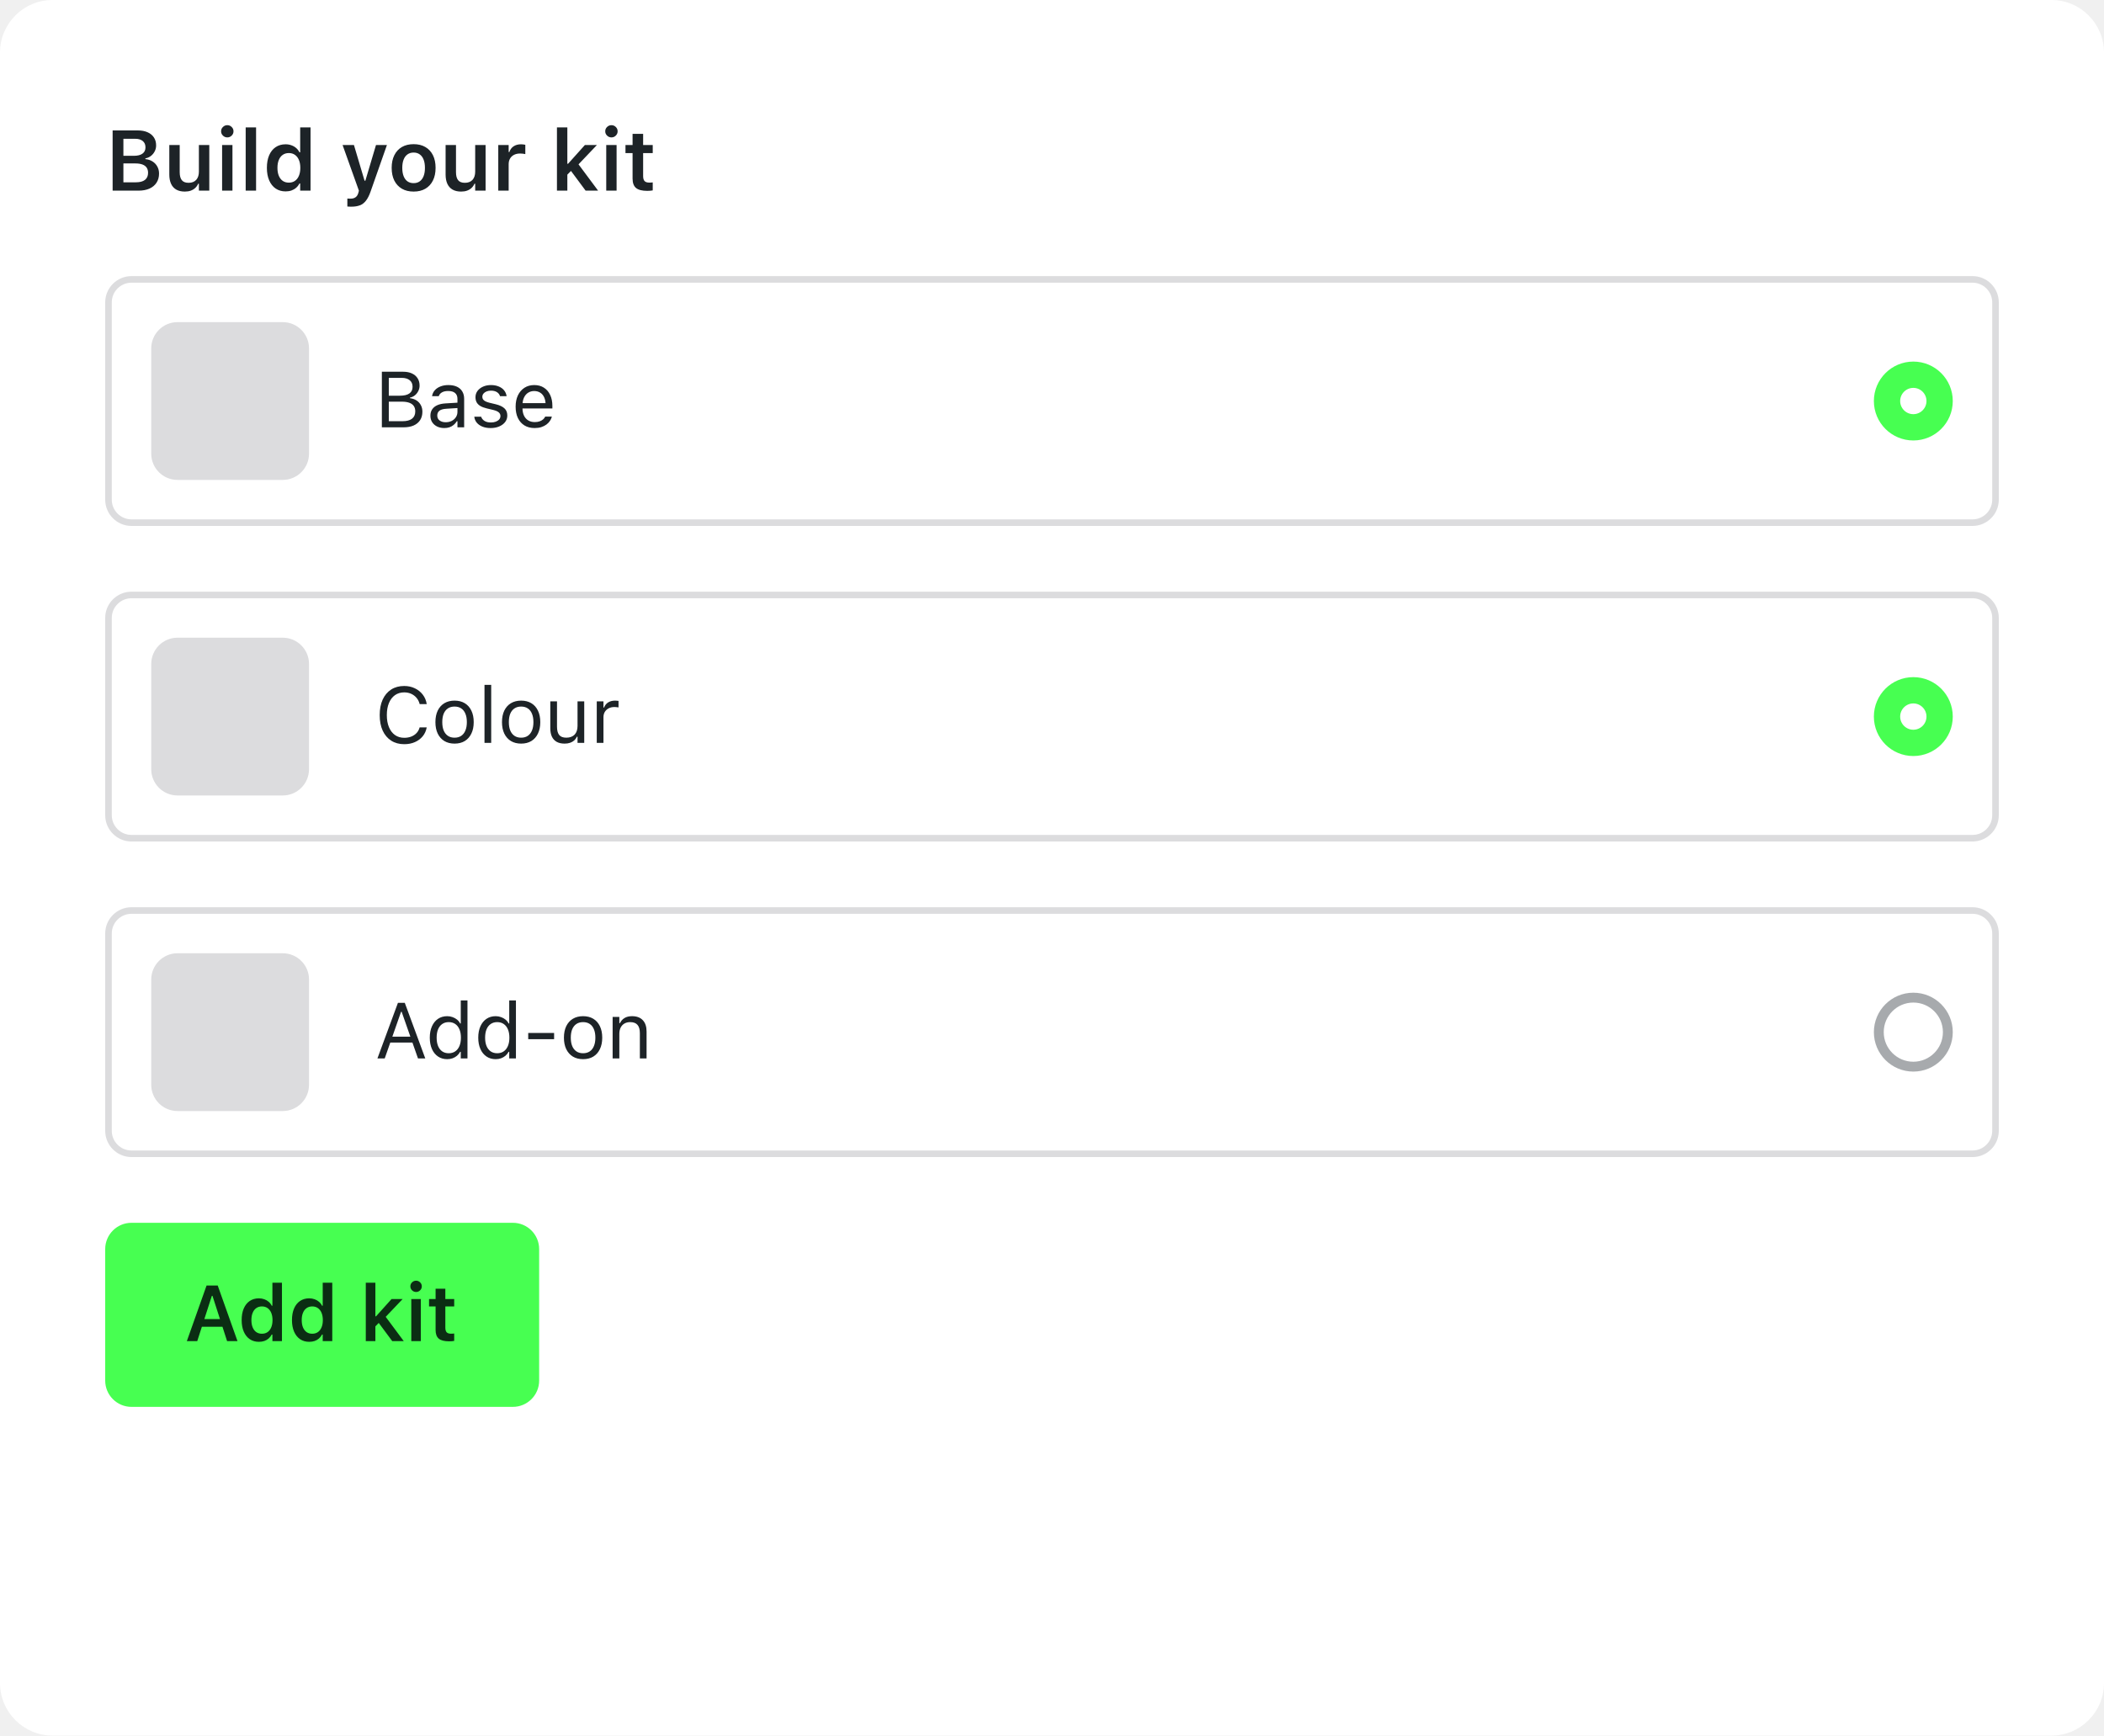
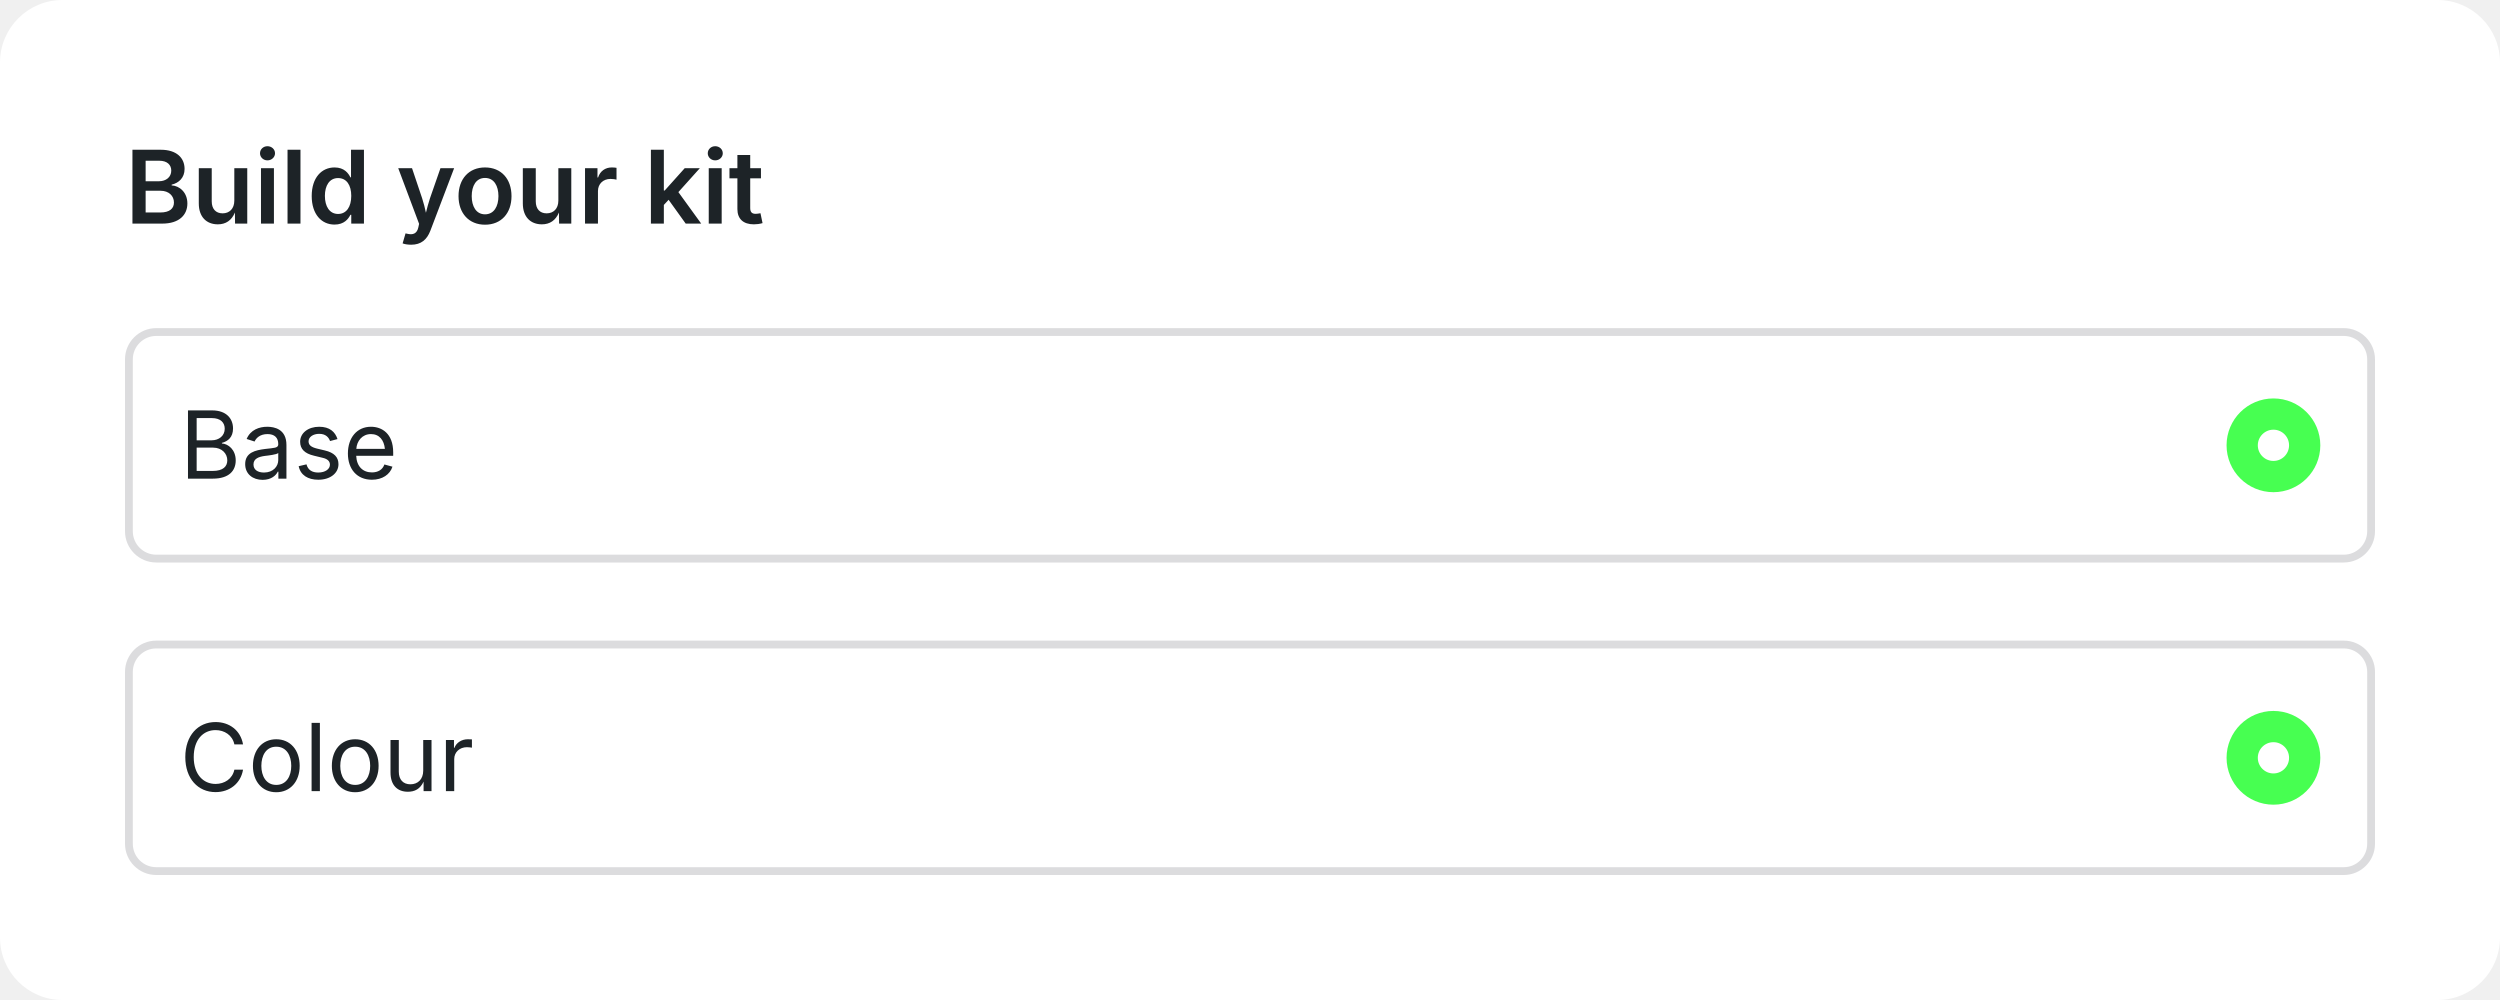
- <svg xmlns="http://www.w3.org/2000/svg" width="320" height="264" viewBox="0 0 320 264" fill="none">
-   <rect width="320" height="264" rx="8" fill="white" />
-   <path d="M17.949 29V27.73H20.672C21.277 27.73 21.736 27.608 22.049 27.362C22.363 27.113 22.519 26.755 22.519 26.29V26.277C22.519 25.968 22.447 25.708 22.303 25.496C22.159 25.285 21.944 25.126 21.656 25.02C21.372 24.914 21.021 24.861 20.602 24.861H17.949V23.7H20.348C20.928 23.7 21.368 23.59 21.669 23.37C21.973 23.15 22.125 22.832 22.125 22.418V22.405C22.125 21.998 21.988 21.681 21.713 21.453C21.438 21.224 21.053 21.11 20.558 21.11H17.949V19.84H20.951C21.535 19.84 22.035 19.933 22.449 20.12C22.864 20.302 23.183 20.564 23.408 20.907C23.632 21.245 23.744 21.649 23.744 22.119V22.132C23.744 22.453 23.67 22.754 23.522 23.033C23.378 23.312 23.183 23.545 22.938 23.731C22.697 23.918 22.422 24.036 22.113 24.087V24.201C22.523 24.239 22.883 24.358 23.192 24.557C23.505 24.751 23.748 25.007 23.922 25.325C24.1 25.642 24.189 25.998 24.189 26.391V26.404C24.189 26.937 24.061 27.398 23.808 27.788C23.558 28.177 23.198 28.477 22.729 28.689C22.259 28.896 21.698 29 21.046 29H17.949ZM17.13 29V19.84H18.768V29H17.13ZM28.111 29.14C27.595 29.14 27.161 29.04 26.81 28.841C26.459 28.638 26.194 28.344 26.017 27.959C25.839 27.57 25.75 27.1 25.75 26.55V22.062H27.331V26.188C27.331 26.725 27.436 27.13 27.648 27.4C27.86 27.671 28.204 27.807 28.683 27.807C28.936 27.807 29.161 27.769 29.355 27.692C29.554 27.612 29.719 27.498 29.851 27.35C29.982 27.201 30.081 27.024 30.149 26.816C30.217 26.605 30.25 26.368 30.25 26.105V22.062H31.831V29H30.25V27.946H30.143C30.037 28.192 29.889 28.405 29.698 28.587C29.508 28.765 29.279 28.903 29.013 29C28.746 29.093 28.446 29.14 28.111 29.14ZM33.78 29V22.062H35.354V29H33.78ZM34.573 20.9C34.315 20.9 34.093 20.809 33.907 20.627C33.721 20.445 33.627 20.227 33.627 19.974C33.627 19.711 33.721 19.491 33.907 19.314C34.093 19.131 34.315 19.041 34.573 19.041C34.831 19.041 35.051 19.131 35.233 19.314C35.42 19.491 35.513 19.711 35.513 19.974C35.513 20.227 35.42 20.445 35.233 20.627C35.051 20.809 34.831 20.9 34.573 20.9ZM37.366 29V19.377H38.947V29H37.366ZM43.435 29.114C42.859 29.114 42.358 28.97 41.93 28.683C41.503 28.391 41.173 27.976 40.94 27.439C40.707 26.901 40.591 26.268 40.591 25.541V25.528C40.591 24.791 40.705 24.157 40.934 23.623C41.166 23.086 41.494 22.674 41.917 22.386C42.345 22.094 42.851 21.948 43.435 21.948C43.752 21.948 44.048 21.998 44.323 22.1C44.598 22.197 44.84 22.337 45.047 22.519C45.258 22.701 45.423 22.917 45.542 23.166H45.656V19.377H47.23V29H45.656V27.915H45.542C45.415 28.164 45.248 28.38 45.041 28.562C44.837 28.74 44.6 28.877 44.33 28.975C44.059 29.068 43.76 29.114 43.435 29.114ZM43.93 27.781C44.289 27.781 44.598 27.692 44.856 27.515C45.119 27.333 45.32 27.075 45.459 26.74C45.603 26.402 45.675 26.002 45.675 25.541V25.528C45.675 25.062 45.603 24.662 45.459 24.328C45.32 23.994 45.119 23.736 44.856 23.554C44.598 23.372 44.289 23.281 43.93 23.281C43.574 23.281 43.265 23.372 43.003 23.554C42.745 23.731 42.546 23.99 42.406 24.328C42.267 24.662 42.197 25.062 42.197 25.528V25.541C42.197 26.006 42.267 26.406 42.406 26.74C42.546 27.075 42.745 27.333 43.003 27.515C43.261 27.692 43.57 27.781 43.93 27.781ZM53.432 31.438C53.335 31.438 53.233 31.435 53.127 31.431C53.026 31.427 52.926 31.421 52.829 31.412V30.2C52.893 30.208 52.967 30.212 53.051 30.212C53.136 30.217 53.218 30.219 53.299 30.219C53.625 30.219 53.885 30.147 54.08 30.003C54.279 29.863 54.42 29.637 54.505 29.324L54.587 29.006L52.105 22.062H53.832L55.66 28.206L55.228 27.483H55.774L55.355 28.206L57.184 22.062H58.847L56.358 29.152C56.155 29.728 55.925 30.183 55.666 30.517C55.413 30.851 55.104 31.088 54.74 31.228C54.38 31.368 53.944 31.438 53.432 31.438ZM62.909 29.14C62.219 29.14 61.625 28.996 61.126 28.708C60.626 28.416 60.241 28.001 59.97 27.464C59.704 26.926 59.57 26.283 59.57 25.534V25.521C59.57 24.781 59.706 24.142 59.977 23.605C60.247 23.063 60.63 22.648 61.126 22.36C61.625 22.073 62.219 21.929 62.909 21.929C63.599 21.929 64.191 22.073 64.686 22.36C65.186 22.648 65.571 23.061 65.842 23.598C66.113 24.136 66.248 24.777 66.248 25.521V25.534C66.248 26.283 66.113 26.926 65.842 27.464C65.575 28.001 65.192 28.416 64.693 28.708C64.198 28.996 63.603 29.14 62.909 29.14ZM62.909 27.857C63.273 27.857 63.582 27.766 63.836 27.584C64.094 27.398 64.291 27.134 64.426 26.791C64.562 26.444 64.629 26.027 64.629 25.541V25.528C64.629 25.037 64.562 24.62 64.426 24.277C64.291 23.93 64.094 23.666 63.836 23.484C63.582 23.298 63.273 23.205 62.909 23.205C62.545 23.205 62.234 23.298 61.976 23.484C61.718 23.666 61.521 23.93 61.386 24.277C61.25 24.62 61.183 25.037 61.183 25.528V25.541C61.183 26.027 61.25 26.444 61.386 26.791C61.521 27.138 61.716 27.402 61.97 27.584C62.228 27.766 62.541 27.857 62.909 27.857ZM70.133 29.14C69.617 29.14 69.183 29.04 68.832 28.841C68.48 28.638 68.216 28.344 68.038 27.959C67.86 27.57 67.772 27.1 67.772 26.55V22.062H69.352V26.188C69.352 26.725 69.458 27.13 69.669 27.4C69.881 27.671 70.226 27.807 70.704 27.807C70.958 27.807 71.182 27.769 71.377 27.692C71.576 27.612 71.741 27.498 71.872 27.35C72.003 27.201 72.103 27.024 72.17 26.816C72.238 26.605 72.272 26.368 72.272 26.105V22.062H73.853V29H72.272V27.946H72.164C72.058 28.192 71.91 28.405 71.72 28.587C71.529 28.765 71.301 28.903 71.034 29C70.768 29.093 70.467 29.14 70.133 29.14ZM75.782 29V22.062H77.363V23.128H77.471C77.589 22.756 77.801 22.466 78.106 22.259C78.414 22.051 78.797 21.948 79.254 21.948C79.373 21.948 79.489 21.956 79.603 21.973C79.722 21.986 79.819 22.003 79.895 22.024V23.439C79.769 23.41 79.639 23.389 79.508 23.376C79.381 23.359 79.248 23.351 79.108 23.351C78.757 23.351 78.45 23.416 78.188 23.547C77.926 23.678 77.722 23.867 77.579 24.112C77.435 24.354 77.363 24.639 77.363 24.969V29H75.782ZM84.707 29V19.377H86.288V29H84.707ZM89.068 29L86.732 25.852L87.906 24.887L90.966 29H89.068ZM86.154 26.702L86.097 24.912H86.395L88.954 22.062H90.782L87.767 25.23L87.043 25.794L86.154 26.702ZM92.204 29V22.062H93.778V29H92.204ZM92.997 20.9C92.739 20.9 92.517 20.809 92.331 20.627C92.144 20.445 92.051 20.227 92.051 19.974C92.051 19.711 92.144 19.491 92.331 19.314C92.517 19.131 92.739 19.041 92.997 19.041C93.255 19.041 93.475 19.131 93.657 19.314C93.843 19.491 93.936 19.711 93.936 19.974C93.936 20.227 93.843 20.445 93.657 20.627C93.475 20.809 93.255 20.9 92.997 20.9ZM98.456 29.032C97.66 29.032 97.087 28.886 96.736 28.594C96.385 28.302 96.209 27.824 96.209 27.159V23.287H95.13V22.062H96.209V20.361H97.815V22.062H99.275V23.287H97.815V26.785C97.815 27.127 97.887 27.379 98.031 27.54C98.179 27.697 98.416 27.775 98.742 27.775C98.856 27.775 98.949 27.773 99.021 27.769C99.097 27.76 99.182 27.752 99.275 27.743V28.962C99.165 28.983 99.038 29 98.894 29.013C98.754 29.025 98.608 29.032 98.456 29.032Z" fill="#1D2327" />
-   <rect x="16.5" y="42.5" width="287" height="37" rx="3.5" stroke="#DCDCDE" />
-   <rect x="23" y="49" width="24" height="24" rx="4" fill="#DCDCDE" />
-   <path d="M58.605 65V64.068H61.219C61.855 64.068 62.338 63.941 62.666 63.688C62.994 63.434 63.158 63.065 63.158 62.58V62.568C63.158 62.244 63.082 61.973 62.93 61.754C62.777 61.535 62.549 61.371 62.244 61.262C61.943 61.152 61.568 61.098 61.119 61.098H58.605V60.19H60.82C61.461 60.19 61.941 60.076 62.262 59.85C62.586 59.623 62.748 59.287 62.748 58.842V58.83C62.748 58.4 62.602 58.068 62.309 57.834C62.02 57.596 61.613 57.477 61.09 57.477H58.605V56.545H61.312C61.832 56.545 62.277 56.631 62.648 56.803C63.023 56.975 63.31 57.219 63.51 57.535C63.713 57.848 63.815 58.219 63.815 58.648V58.66C63.815 58.953 63.748 59.228 63.615 59.486C63.486 59.744 63.312 59.961 63.094 60.137C62.875 60.312 62.629 60.426 62.355 60.477V60.57C62.742 60.617 63.076 60.732 63.357 60.916C63.639 61.1 63.855 61.338 64.008 61.631C64.164 61.92 64.242 62.25 64.242 62.621V62.633C64.242 63.125 64.127 63.549 63.897 63.904C63.67 64.256 63.344 64.527 62.918 64.719C62.492 64.906 61.978 65 61.377 65H58.605ZM58.078 65V56.545H59.133V65H58.078ZM67.57 65.111C67.172 65.111 66.812 65.035 66.492 64.883C66.176 64.731 65.924 64.514 65.736 64.232C65.553 63.951 65.461 63.619 65.461 63.236V63.225C65.461 62.85 65.551 62.529 65.731 62.264C65.91 61.994 66.172 61.783 66.516 61.631C66.859 61.478 67.275 61.389 67.764 61.361L70.084 61.221V62.035L67.887 62.176C67.406 62.203 67.055 62.303 66.832 62.475C66.613 62.647 66.504 62.889 66.504 63.201V63.213C66.504 63.533 66.625 63.783 66.867 63.963C67.109 64.139 67.414 64.227 67.781 64.227C68.129 64.227 68.438 64.158 68.707 64.022C68.977 63.881 69.188 63.691 69.34 63.453C69.496 63.215 69.574 62.945 69.574 62.645V60.676C69.574 60.285 69.455 59.988 69.217 59.785C68.982 59.578 68.629 59.475 68.156 59.475C67.777 59.475 67.467 59.543 67.225 59.68C66.982 59.812 66.82 60.002 66.738 60.248L66.732 60.266H65.713L65.719 60.23C65.773 59.898 65.91 59.609 66.129 59.363C66.352 59.113 66.639 58.92 66.99 58.783C67.342 58.643 67.742 58.572 68.191 58.572C68.707 58.572 69.143 58.656 69.498 58.824C69.857 58.992 70.129 59.234 70.312 59.551C70.5 59.863 70.594 60.238 70.594 60.676V65H69.574V64.068H69.481C69.348 64.291 69.186 64.481 68.994 64.637C68.807 64.793 68.594 64.912 68.356 64.994C68.117 65.072 67.856 65.111 67.57 65.111ZM74.625 65.111C74.156 65.111 73.742 65.041 73.383 64.9C73.023 64.756 72.734 64.555 72.516 64.297C72.301 64.039 72.174 63.736 72.135 63.389H73.178C73.264 63.65 73.432 63.861 73.682 64.022C73.932 64.182 74.258 64.262 74.66 64.262C74.945 64.262 75.195 64.221 75.41 64.139C75.629 64.053 75.801 63.938 75.926 63.793C76.051 63.645 76.113 63.475 76.113 63.283V63.272C76.113 63.057 76.027 62.875 75.856 62.727C75.684 62.574 75.402 62.451 75.012 62.357L74.033 62.123C73.639 62.029 73.314 61.908 73.061 61.76C72.807 61.607 72.619 61.422 72.498 61.203C72.377 60.98 72.316 60.719 72.316 60.418V60.412C72.316 60.06 72.418 59.746 72.621 59.469C72.828 59.191 73.109 58.973 73.465 58.812C73.82 58.652 74.221 58.572 74.666 58.572C75.107 58.572 75.498 58.643 75.838 58.783C76.182 58.92 76.457 59.115 76.664 59.369C76.875 59.623 77.004 59.922 77.051 60.266H76.049C75.982 60.016 75.83 59.812 75.592 59.656C75.353 59.5 75.043 59.422 74.66 59.422C74.41 59.422 74.188 59.463 73.992 59.545C73.797 59.623 73.643 59.732 73.529 59.873C73.416 60.014 73.359 60.178 73.359 60.365V60.377C73.359 60.518 73.397 60.643 73.471 60.752C73.545 60.861 73.66 60.957 73.816 61.039C73.973 61.121 74.174 61.193 74.42 61.256L75.393 61.49C75.986 61.635 76.428 61.842 76.717 62.111C77.01 62.381 77.156 62.742 77.156 63.195V63.207C77.156 63.582 77.045 63.914 76.822 64.203C76.6 64.488 76.297 64.711 75.914 64.871C75.535 65.031 75.106 65.111 74.625 65.111ZM81.316 65.111C80.715 65.111 80.197 64.978 79.764 64.713C79.334 64.447 79.002 64.072 78.768 63.588C78.537 63.1 78.422 62.525 78.422 61.865V61.859C78.422 61.207 78.537 60.635 78.768 60.143C79.002 59.65 79.332 59.266 79.758 58.988C80.184 58.711 80.682 58.572 81.252 58.572C81.826 58.572 82.318 58.705 82.728 58.971C83.143 59.236 83.459 59.607 83.678 60.084C83.9 60.557 84.012 61.107 84.012 61.736V62.135H78.949V61.32H83.49L82.986 62.065V61.66C82.986 61.164 82.912 60.756 82.764 60.435C82.615 60.115 82.41 59.877 82.148 59.721C81.887 59.56 81.586 59.48 81.246 59.48C80.906 59.48 80.602 59.565 80.332 59.732C80.066 59.897 79.856 60.141 79.699 60.465C79.543 60.789 79.465 61.188 79.465 61.66V62.065C79.465 62.514 79.541 62.898 79.693 63.219C79.846 63.535 80.062 63.779 80.344 63.951C80.625 64.119 80.957 64.203 81.34 64.203C81.625 64.203 81.873 64.164 82.084 64.086C82.295 64.008 82.469 63.908 82.606 63.787C82.742 63.666 82.838 63.543 82.893 63.418L82.916 63.365H83.936L83.924 63.412C83.869 63.627 83.772 63.836 83.631 64.039C83.494 64.238 83.316 64.42 83.098 64.584C82.879 64.744 82.619 64.873 82.318 64.971C82.022 65.064 81.688 65.111 81.316 65.111Z" fill="#1D2327" />
-   <circle cx="291" cy="61" r="4" fill="white" stroke="#47FF51" stroke-width="4" />
-   <rect x="16.5" y="90.5" width="287" height="37" rx="3.5" stroke="#DCDCDE" />
-   <rect x="23" y="97" width="24" height="24" rx="4" fill="#DCDCDE" />
-   <path d="M61.482 113.199C60.717 113.199 60.055 113.02 59.496 112.66C58.938 112.301 58.506 111.791 58.201 111.131C57.9 110.471 57.75 109.688 57.75 108.781V108.77C57.75 107.859 57.9 107.074 58.201 106.414C58.506 105.754 58.935 105.244 59.49 104.885C60.049 104.525 60.711 104.346 61.477 104.346C62.07 104.346 62.609 104.463 63.094 104.697C63.582 104.928 63.984 105.25 64.301 105.664C64.617 106.074 64.816 106.549 64.898 107.088L64.893 107.1H63.832L63.826 107.088C63.732 106.725 63.574 106.412 63.352 106.15C63.129 105.885 62.857 105.68 62.537 105.535C62.221 105.391 61.867 105.318 61.477 105.318C60.938 105.318 60.469 105.459 60.07 105.74C59.676 106.021 59.371 106.42 59.156 106.936C58.941 107.451 58.834 108.062 58.834 108.77V108.781C58.834 109.484 58.941 110.094 59.156 110.609C59.371 111.125 59.676 111.523 60.07 111.805C60.469 112.086 60.94 112.227 61.482 112.227C61.877 112.227 62.234 112.164 62.555 112.039C62.875 111.91 63.145 111.729 63.363 111.494C63.582 111.256 63.734 110.975 63.82 110.65L63.832 110.639H64.898V110.65C64.805 111.166 64.602 111.615 64.289 111.998C63.977 112.377 63.58 112.672 63.1 112.883C62.623 113.094 62.084 113.199 61.482 113.199ZM69.135 113.111C68.537 113.111 68.019 112.98 67.582 112.719C67.148 112.453 66.812 112.076 66.574 111.588C66.34 111.1 66.223 110.52 66.223 109.848V109.836C66.223 109.16 66.34 108.578 66.574 108.09C66.812 107.602 67.148 107.227 67.582 106.965C68.019 106.703 68.537 106.572 69.135 106.572C69.736 106.572 70.254 106.703 70.688 106.965C71.121 107.227 71.455 107.602 71.689 108.09C71.928 108.578 72.047 109.16 72.047 109.836V109.848C72.047 110.52 71.928 111.1 71.689 111.588C71.455 112.076 71.121 112.453 70.688 112.719C70.254 112.98 69.736 113.111 69.135 113.111ZM69.135 112.209C69.533 112.209 69.871 112.115 70.148 111.928C70.426 111.74 70.637 111.471 70.781 111.119C70.93 110.768 71.004 110.344 71.004 109.848V109.836C71.004 109.336 70.93 108.91 70.781 108.559C70.637 108.207 70.426 107.939 70.148 107.756C69.871 107.568 69.533 107.475 69.135 107.475C68.736 107.475 68.398 107.568 68.121 107.756C67.844 107.939 67.631 108.207 67.482 108.559C67.338 108.91 67.266 109.336 67.266 109.836V109.848C67.266 110.344 67.338 110.768 67.482 111.119C67.631 111.471 67.844 111.74 68.121 111.928C68.398 112.115 68.736 112.209 69.135 112.209ZM73.688 113V104.176H74.707V113H73.688ZM79.26 113.111C78.662 113.111 78.144 112.98 77.707 112.719C77.273 112.453 76.938 112.076 76.699 111.588C76.465 111.1 76.348 110.52 76.348 109.848V109.836C76.348 109.16 76.465 108.578 76.699 108.09C76.938 107.602 77.273 107.227 77.707 106.965C78.144 106.703 78.662 106.572 79.26 106.572C79.861 106.572 80.379 106.703 80.812 106.965C81.246 107.227 81.58 107.602 81.814 108.09C82.053 108.578 82.172 109.16 82.172 109.836V109.848C82.172 110.52 82.053 111.1 81.814 111.588C81.58 112.076 81.246 112.453 80.812 112.719C80.379 112.98 79.861 113.111 79.26 113.111ZM79.26 112.209C79.658 112.209 79.996 112.115 80.273 111.928C80.551 111.74 80.762 111.471 80.906 111.119C81.055 110.768 81.129 110.344 81.129 109.848V109.836C81.129 109.336 81.055 108.91 80.906 108.559C80.762 108.207 80.551 107.939 80.273 107.756C79.996 107.568 79.658 107.475 79.26 107.475C78.861 107.475 78.523 107.568 78.246 107.756C77.969 107.939 77.756 108.207 77.607 108.559C77.463 108.91 77.391 109.336 77.391 109.836V109.848C77.391 110.344 77.463 110.768 77.607 111.119C77.756 111.471 77.969 111.74 78.246 111.928C78.523 112.115 78.861 112.209 79.26 112.209ZM85.869 113.111C85.393 113.111 84.992 113.021 84.668 112.842C84.344 112.658 84.1 112.393 83.936 112.045C83.775 111.693 83.695 111.27 83.695 110.773V106.684H84.715V110.527C84.715 111.094 84.824 111.516 85.043 111.793C85.266 112.07 85.629 112.209 86.133 112.209C86.41 112.209 86.654 112.168 86.865 112.086C87.08 112.004 87.26 111.887 87.404 111.734C87.549 111.578 87.656 111.391 87.727 111.172C87.801 110.949 87.838 110.699 87.838 110.422V106.684H88.857V113H87.838V112.057H87.744C87.643 112.279 87.504 112.471 87.328 112.631C87.152 112.787 86.941 112.906 86.695 112.988C86.453 113.07 86.178 113.111 85.869 113.111ZM90.762 113V106.684H91.781V107.621H91.875C91.996 107.289 92.201 107.031 92.49 106.848C92.779 106.664 93.137 106.572 93.562 106.572C93.66 106.572 93.756 106.578 93.85 106.59C93.947 106.598 94.022 106.605 94.072 106.613V107.604C93.967 107.584 93.863 107.57 93.762 107.562C93.664 107.551 93.559 107.545 93.445 107.545C93.121 107.545 92.834 107.609 92.584 107.738C92.334 107.867 92.137 108.047 91.992 108.277C91.852 108.508 91.781 108.777 91.781 109.086V113H90.762Z" fill="#1D2327" />
-   <circle cx="291" cy="109" r="4" fill="white" stroke="#47FF51" stroke-width="4" />
-   <rect x="16.5" y="138.5" width="287" height="37" rx="3.5" stroke="#DCDCDE" />
-   <rect x="23" y="145" width="24" height="24" rx="4" fill="#DCDCDE" />
-   <path d="M57.404 161L60.522 152.545H61.33V153.91H60.996L58.512 161H57.404ZM58.816 158.58L59.145 157.684H62.965L63.293 158.58H58.816ZM63.574 161L61.09 153.91V152.545H61.565L64.682 161H63.574ZM68.016 161.111C67.484 161.111 67.019 160.977 66.621 160.707C66.223 160.438 65.914 160.059 65.695 159.57C65.477 159.078 65.367 158.504 65.367 157.848V157.836C65.367 157.176 65.477 156.602 65.695 156.113C65.914 155.625 66.221 155.246 66.615 154.977C67.014 154.707 67.481 154.572 68.016 154.572C68.305 154.572 68.576 154.619 68.83 154.713C69.088 154.803 69.316 154.93 69.516 155.094C69.715 155.258 69.871 155.453 69.984 155.68H70.078V152.176H71.098V161H70.078V159.992H69.984C69.856 160.227 69.693 160.428 69.498 160.596C69.303 160.76 69.08 160.887 68.83 160.977C68.58 161.066 68.309 161.111 68.016 161.111ZM68.25 160.209C68.633 160.209 68.963 160.113 69.24 159.922C69.518 159.73 69.731 159.459 69.879 159.107C70.027 158.752 70.102 158.332 70.102 157.848V157.836C70.102 157.348 70.027 156.928 69.879 156.576C69.731 156.225 69.518 155.953 69.24 155.762C68.963 155.57 68.633 155.475 68.25 155.475C67.867 155.475 67.537 155.57 67.26 155.762C66.986 155.949 66.775 156.219 66.627 156.57C66.482 156.922 66.41 157.344 66.41 157.836V157.848C66.41 158.336 66.482 158.758 66.627 159.113C66.775 159.465 66.986 159.736 67.26 159.928C67.537 160.115 67.867 160.209 68.25 160.209ZM75.387 161.111C74.856 161.111 74.391 160.977 73.992 160.707C73.594 160.438 73.285 160.059 73.066 159.57C72.848 159.078 72.738 158.504 72.738 157.848V157.836C72.738 157.176 72.848 156.602 73.066 156.113C73.285 155.625 73.592 155.246 73.986 154.977C74.385 154.707 74.852 154.572 75.387 154.572C75.676 154.572 75.947 154.619 76.201 154.713C76.459 154.803 76.688 154.93 76.887 155.094C77.086 155.258 77.242 155.453 77.356 155.68H77.449V152.176H78.469V161H77.449V159.992H77.356C77.227 160.227 77.064 160.428 76.869 160.596C76.674 160.76 76.451 160.887 76.201 160.977C75.951 161.066 75.68 161.111 75.387 161.111ZM75.621 160.209C76.004 160.209 76.334 160.113 76.611 159.922C76.889 159.73 77.102 159.459 77.25 159.107C77.398 158.752 77.473 158.332 77.473 157.848V157.836C77.473 157.348 77.398 156.928 77.25 156.576C77.102 156.225 76.889 155.953 76.611 155.762C76.334 155.57 76.004 155.475 75.621 155.475C75.238 155.475 74.908 155.57 74.631 155.762C74.357 155.949 74.147 156.219 73.998 156.57C73.853 156.922 73.781 157.344 73.781 157.836V157.848C73.781 158.336 73.853 158.758 73.998 159.113C74.147 159.465 74.357 159.736 74.631 159.928C74.908 160.115 75.238 160.209 75.621 160.209ZM80.338 158.07V157.121H84.275V158.07H80.338ZM88.682 161.111C88.084 161.111 87.566 160.98 87.129 160.719C86.695 160.453 86.359 160.076 86.121 159.588C85.887 159.1 85.769 158.52 85.769 157.848V157.836C85.769 157.16 85.887 156.578 86.121 156.09C86.359 155.602 86.695 155.227 87.129 154.965C87.566 154.703 88.084 154.572 88.682 154.572C89.283 154.572 89.801 154.703 90.234 154.965C90.668 155.227 91.002 155.602 91.236 156.09C91.475 156.578 91.594 157.16 91.594 157.836V157.848C91.594 158.52 91.475 159.1 91.236 159.588C91.002 160.076 90.668 160.453 90.234 160.719C89.801 160.98 89.283 161.111 88.682 161.111ZM88.682 160.209C89.08 160.209 89.418 160.115 89.695 159.928C89.973 159.74 90.184 159.471 90.328 159.119C90.477 158.768 90.551 158.344 90.551 157.848V157.836C90.551 157.336 90.477 156.91 90.328 156.559C90.184 156.207 89.973 155.939 89.695 155.756C89.418 155.568 89.08 155.475 88.682 155.475C88.283 155.475 87.945 155.568 87.668 155.756C87.391 155.939 87.178 156.207 87.029 156.559C86.885 156.91 86.812 157.336 86.812 157.836V157.848C86.812 158.344 86.885 158.768 87.029 159.119C87.178 159.471 87.391 159.74 87.668 159.928C87.945 160.115 88.283 160.209 88.682 160.209ZM93.176 161V154.684H94.195V155.633H94.289C94.449 155.297 94.68 155.037 94.981 154.854C95.281 154.666 95.664 154.572 96.129 154.572C96.84 154.572 97.385 154.775 97.764 155.182C98.147 155.584 98.338 156.16 98.338 156.91V161H97.318V157.156C97.318 156.586 97.197 156.164 96.955 155.891C96.717 155.613 96.346 155.475 95.842 155.475C95.506 155.475 95.215 155.547 94.969 155.691C94.723 155.836 94.531 156.041 94.394 156.307C94.262 156.572 94.195 156.891 94.195 157.262V161H93.176Z" fill="#1D2327" />
-   <circle cx="291" cy="157" r="5.25" fill="white" stroke="#A7AAAD" stroke-width="1.5" />
-   <rect x="16" y="186" width="66" height="28" rx="4" fill="#47FF51" />
-   <path d="M28.416 204L31.416 195.545H32.67V197.115H32.219L29.998 204H28.416ZM29.928 201.814L30.32 200.648H34.199L34.592 201.814H29.928ZM34.539 204L32.318 197.115V195.545H33.115L36.121 204H34.539ZM39.379 204.105C38.848 204.105 38.385 203.973 37.99 203.707C37.596 203.438 37.291 203.055 37.076 202.559C36.861 202.062 36.754 201.479 36.754 200.807V200.795C36.754 200.115 36.859 199.529 37.07 199.037C37.285 198.541 37.588 198.16 37.978 197.895C38.373 197.625 38.84 197.49 39.379 197.49C39.672 197.49 39.945 197.537 40.199 197.631C40.453 197.721 40.676 197.85 40.867 198.018C41.062 198.186 41.215 198.385 41.324 198.615H41.43V195.117H42.883V204H41.43V202.998H41.324C41.207 203.229 41.053 203.428 40.861 203.596C40.674 203.76 40.455 203.887 40.205 203.977C39.955 204.062 39.68 204.105 39.379 204.105ZM39.836 202.875C40.168 202.875 40.453 202.793 40.691 202.629C40.934 202.461 41.119 202.223 41.248 201.914C41.381 201.602 41.447 201.232 41.447 200.807V200.795C41.447 200.365 41.381 199.996 41.248 199.688C41.119 199.379 40.934 199.141 40.691 198.973C40.453 198.805 40.168 198.721 39.836 198.721C39.508 198.721 39.223 198.805 38.98 198.973C38.742 199.137 38.559 199.375 38.43 199.688C38.301 199.996 38.236 200.365 38.236 200.795V200.807C38.236 201.236 38.301 201.605 38.43 201.914C38.559 202.223 38.742 202.461 38.98 202.629C39.219 202.793 39.504 202.875 39.836 202.875ZM47.031 204.105C46.5 204.105 46.037 203.973 45.643 203.707C45.248 203.438 44.943 203.055 44.728 202.559C44.514 202.062 44.406 201.479 44.406 200.807V200.795C44.406 200.115 44.512 199.529 44.723 199.037C44.938 198.541 45.24 198.16 45.631 197.895C46.025 197.625 46.492 197.49 47.031 197.49C47.324 197.49 47.598 197.537 47.852 197.631C48.105 197.721 48.328 197.85 48.52 198.018C48.715 198.186 48.867 198.385 48.977 198.615H49.082V195.117H50.535V204H49.082V202.998H48.977C48.859 203.229 48.705 203.428 48.514 203.596C48.326 203.76 48.107 203.887 47.857 203.977C47.607 204.062 47.332 204.105 47.031 204.105ZM47.488 202.875C47.82 202.875 48.105 202.793 48.344 202.629C48.586 202.461 48.772 202.223 48.9 201.914C49.033 201.602 49.1 201.232 49.1 200.807V200.795C49.1 200.365 49.033 199.996 48.9 199.688C48.772 199.379 48.586 199.141 48.344 198.973C48.105 198.805 47.82 198.721 47.488 198.721C47.16 198.721 46.875 198.805 46.633 198.973C46.395 199.137 46.211 199.375 46.082 199.688C45.953 199.996 45.889 200.365 45.889 200.795V200.807C45.889 201.236 45.953 201.605 46.082 201.914C46.211 202.223 46.395 202.461 46.633 202.629C46.871 202.793 47.156 202.875 47.488 202.875ZM55.633 204V195.117H57.092V204H55.633ZM59.658 204L57.502 201.094L58.586 200.203L61.41 204H59.658ZM56.969 201.879L56.916 200.227H57.191L59.553 197.596H61.24L58.457 200.52L57.789 201.041L56.969 201.879ZM62.553 204V197.596H64.006V204H62.553ZM63.285 196.523C63.047 196.523 62.842 196.439 62.67 196.271C62.498 196.104 62.412 195.902 62.412 195.668C62.412 195.426 62.498 195.223 62.67 195.059C62.842 194.891 63.047 194.807 63.285 194.807C63.523 194.807 63.727 194.891 63.895 195.059C64.066 195.223 64.152 195.426 64.152 195.668C64.152 195.902 64.066 196.104 63.895 196.271C63.727 196.439 63.523 196.523 63.285 196.523ZM68.324 204.029C67.59 204.029 67.061 203.895 66.736 203.625C66.412 203.355 66.25 202.914 66.25 202.301V198.727H65.254V197.596H66.25V196.025H67.732V197.596H69.08V198.727H67.732V201.955C67.732 202.271 67.799 202.504 67.932 202.652C68.068 202.797 68.287 202.869 68.588 202.869C68.693 202.869 68.779 202.867 68.846 202.863C68.916 202.855 68.994 202.848 69.08 202.84V203.965C68.978 203.984 68.861 204 68.728 204.012C68.6 204.023 68.465 204.029 68.324 204.029Z" fill="#0B2D13" />
+ <svg xmlns="http://www.w3.org/2000/svg" width="320" height="128" viewBox="0 0 320 128" fill="none">
+   <rect width="320" height="128" rx="8" fill="white" />
+   <text fill="#1D2327" style="white-space: pre" xml:space="preserve" font-family="SF Pro, SF Pro Text, -apple-system, BlinkMacSystemFont, system-ui, sans-serif" font-size="13" font-weight="590">
+     <tspan x="16" y="28.621">Build your kit</tspan>
+   </text>
+   <rect x="16.5" y="42.5" width="287" height="29" rx="3.5" stroke="#DCDCDE" />
+   <text fill="#1D2327" style="white-space: pre" xml:space="preserve" font-family="SF Pro, SF Pro Text, -apple-system, BlinkMacSystemFont, system-ui, sans-serif" font-size="12">
+     <tspan x="23" y="61.266">Base</tspan>
+   </text>
+   <circle cx="291" cy="57" r="4" fill="white" stroke="#47FF51" stroke-width="4" />
+   <rect x="16.5" y="82.5" width="287" height="29" rx="3.5" stroke="#DCDCDE" />
+   <text fill="#1D2327" style="white-space: pre" xml:space="preserve" font-family="SF Pro, SF Pro Text, -apple-system, BlinkMacSystemFont, system-ui, sans-serif" font-size="12">
+     <tspan x="23" y="101.266">Colour</tspan>
+   </text>
+   <circle cx="291" cy="97" r="4" fill="white" stroke="#47FF51" stroke-width="4" />
</svg>
